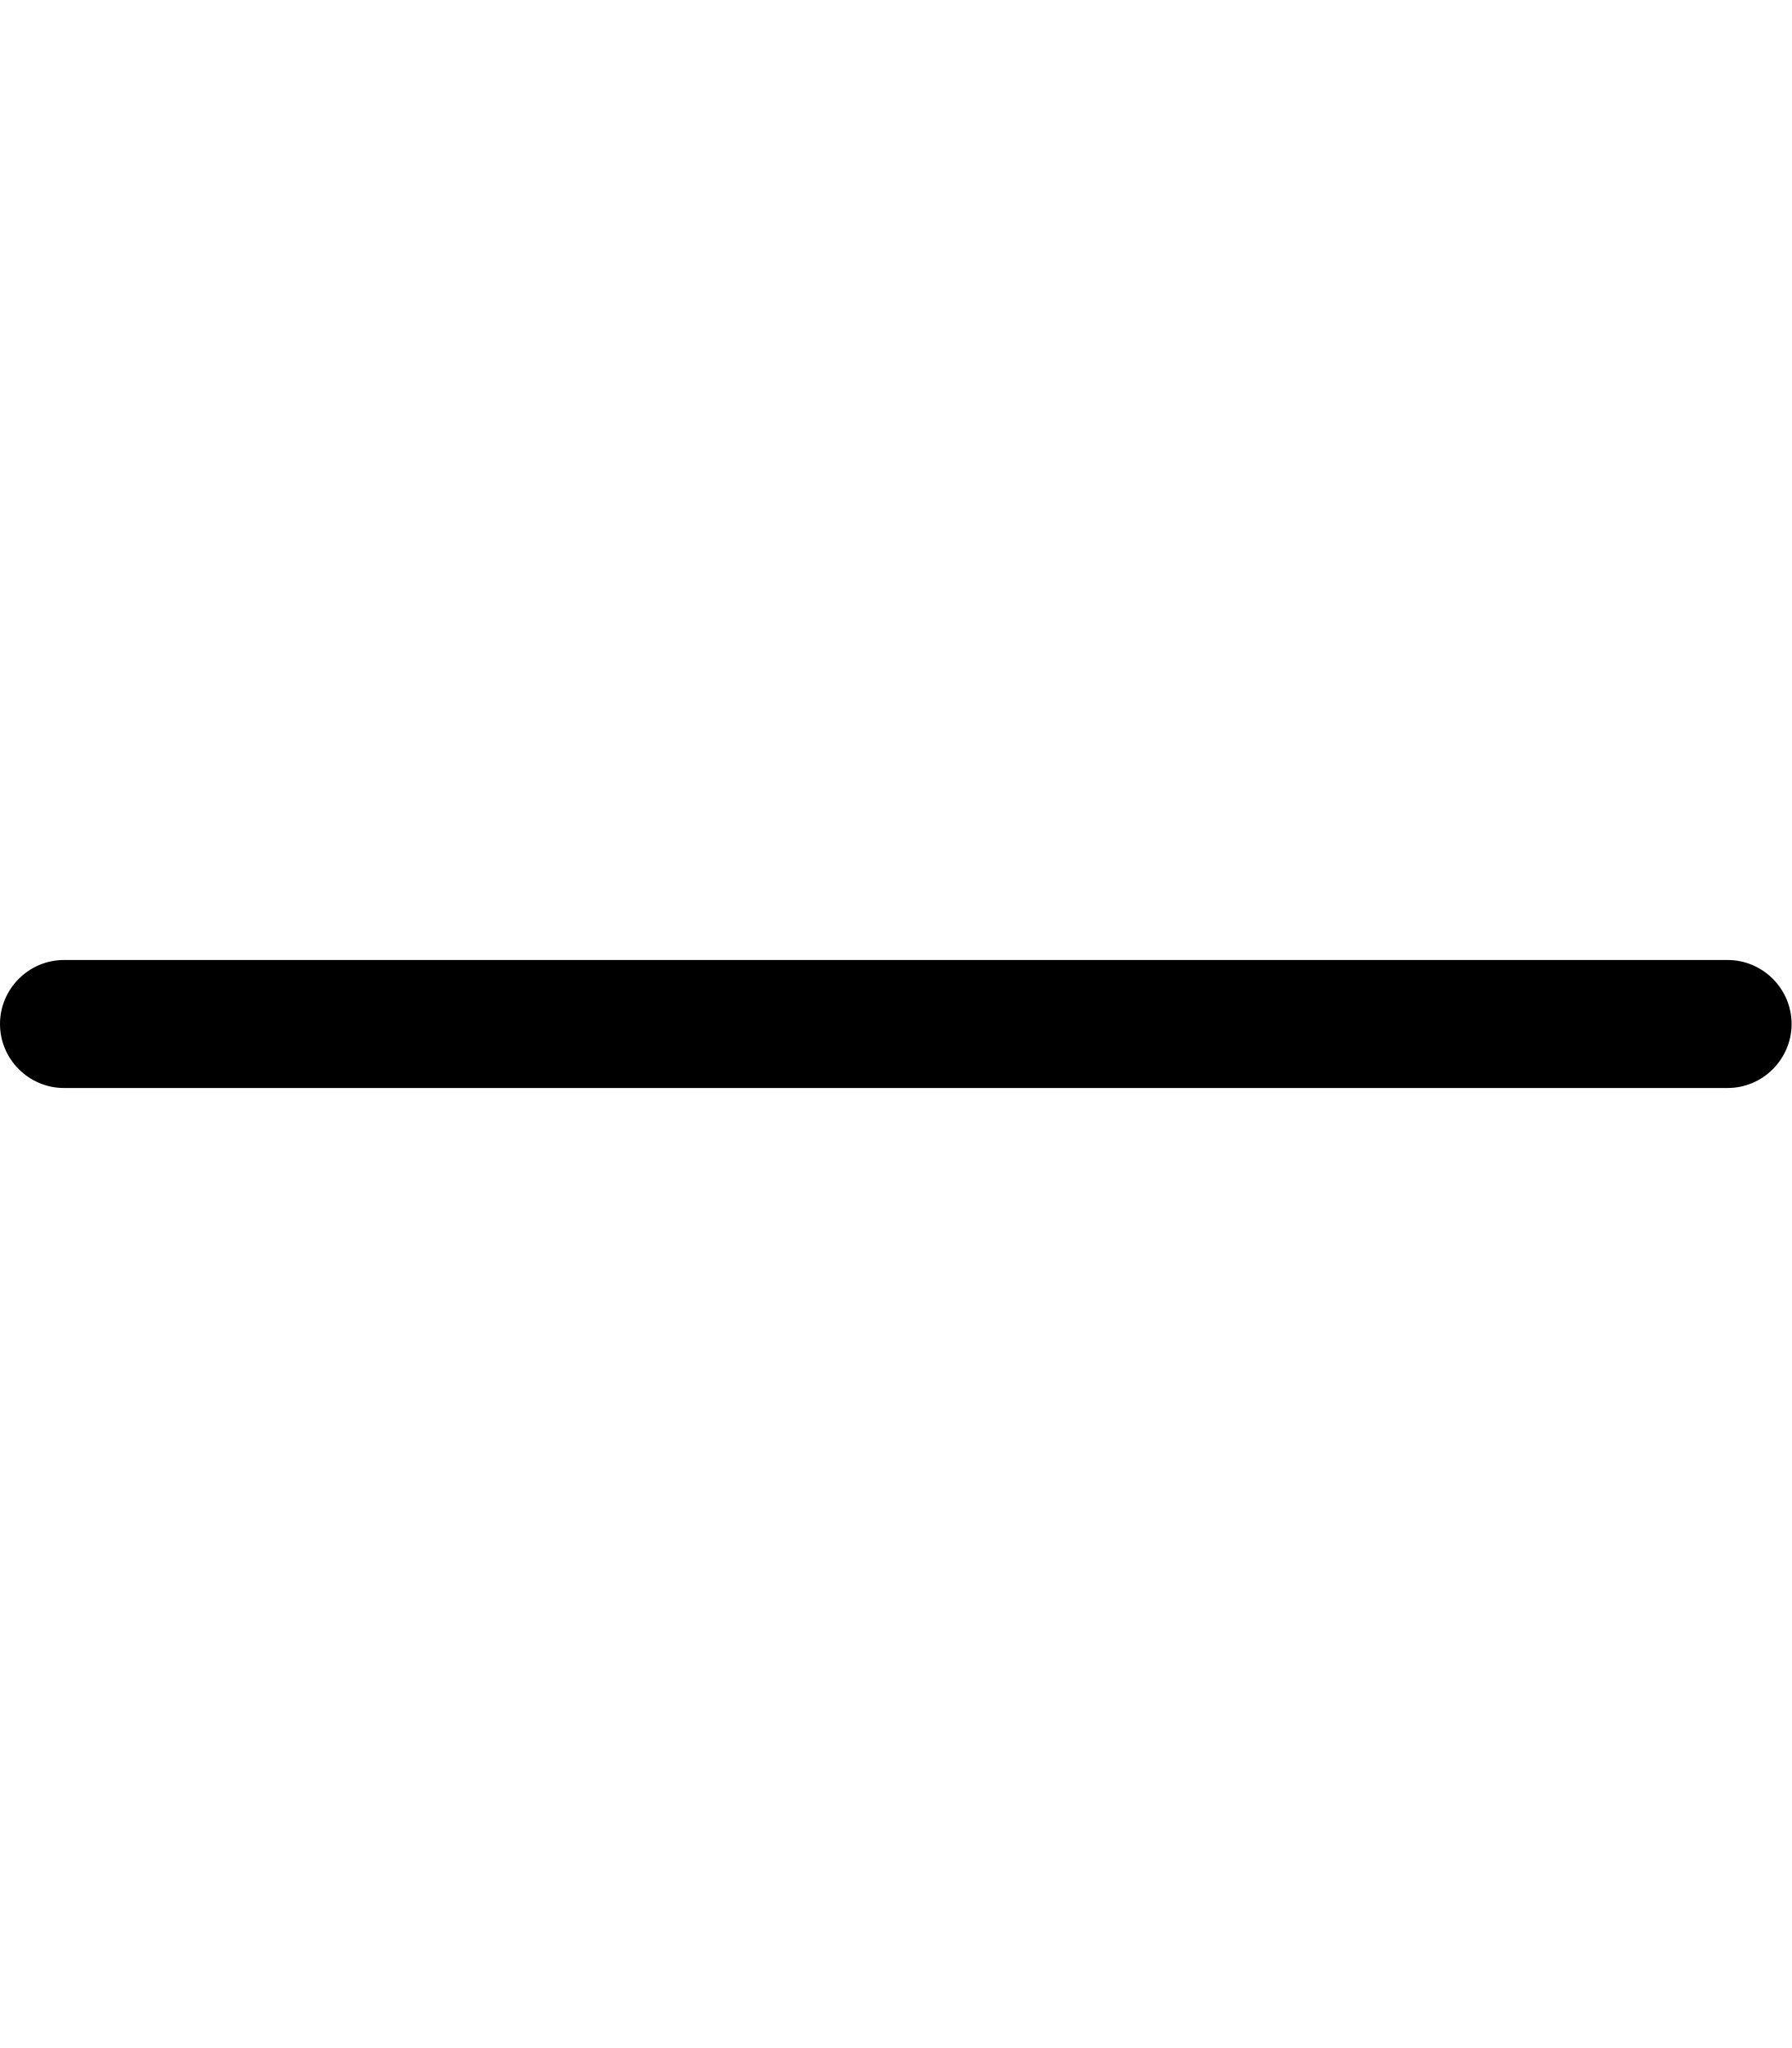
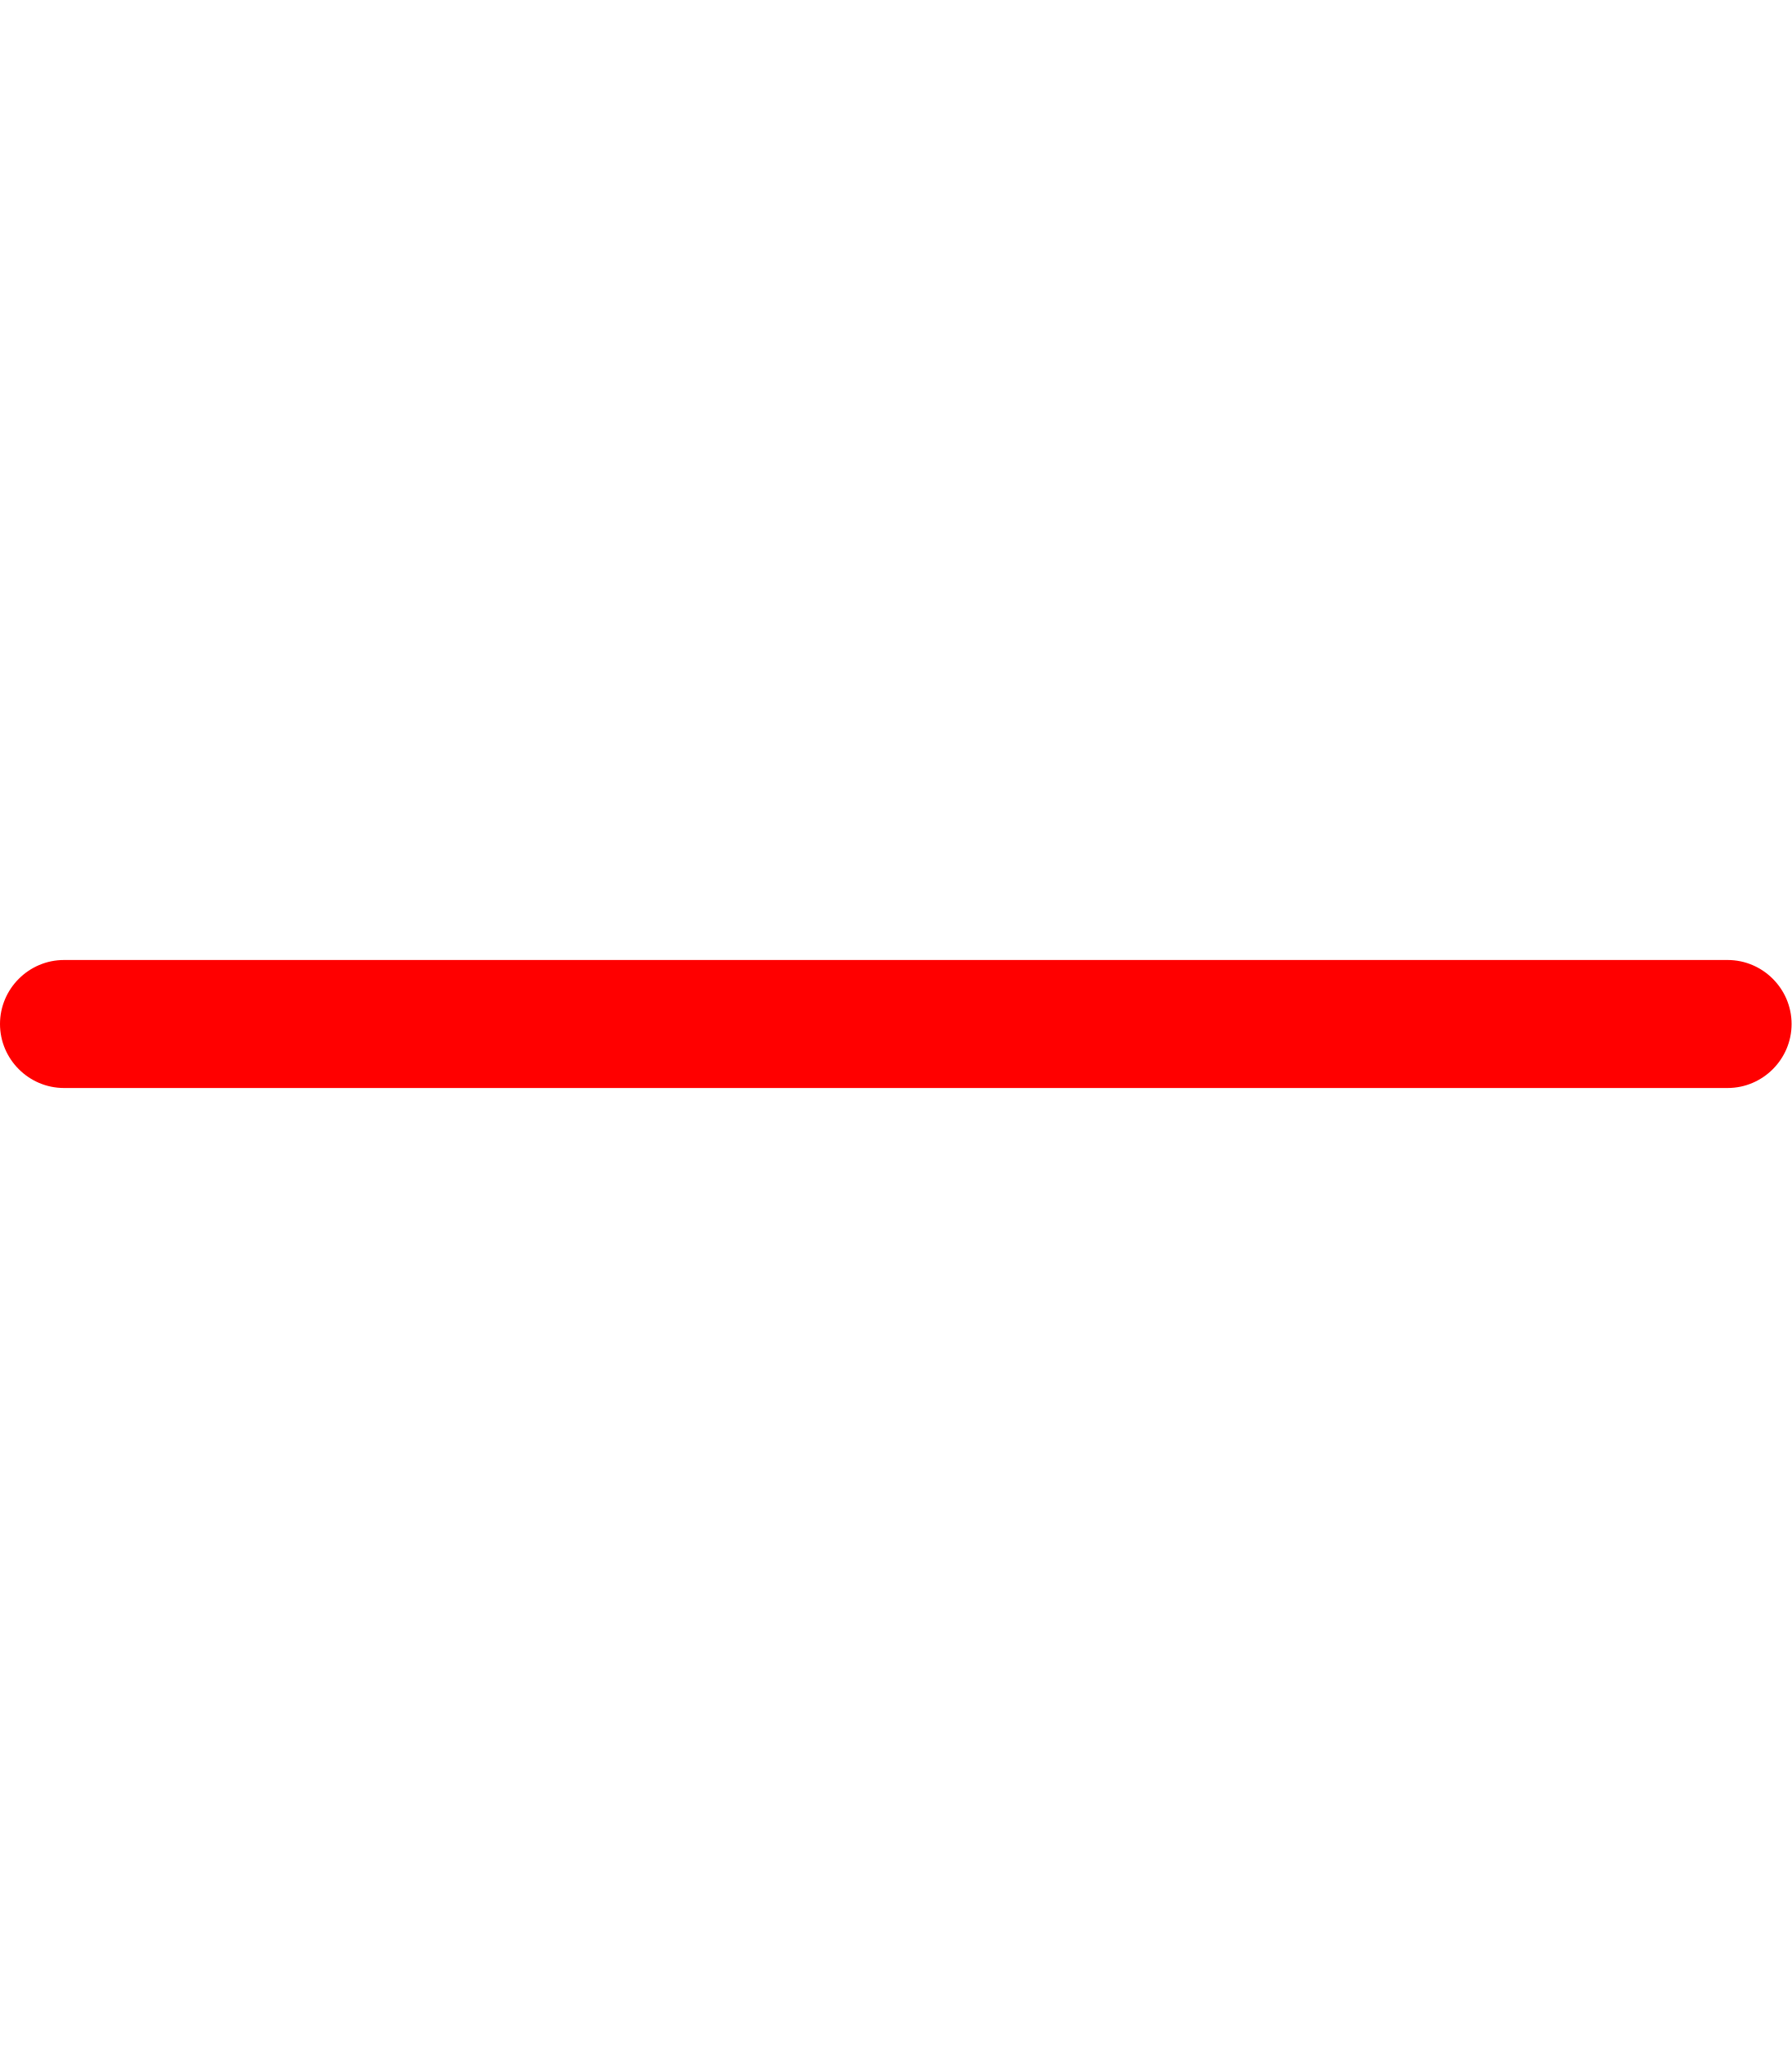
<svg xmlns="http://www.w3.org/2000/svg" viewBox="0 0 448 512">
-   <path fill="currentColor" d="M0 256c0-8.8 7.2-16 16-16l416 0c8.8 0 16 7.2 16 16s-7.2 16-16 16L16 272c-8.8 0-16-7.2-16-16z" />
+   <path fill="red" d="M0 256c0-8.8 7.2-16 16-16l416 0c8.8 0 16 7.2 16 16s-7.2 16-16 16L16 272c-8.8 0-16-7.2-16-16z" />
</svg>
